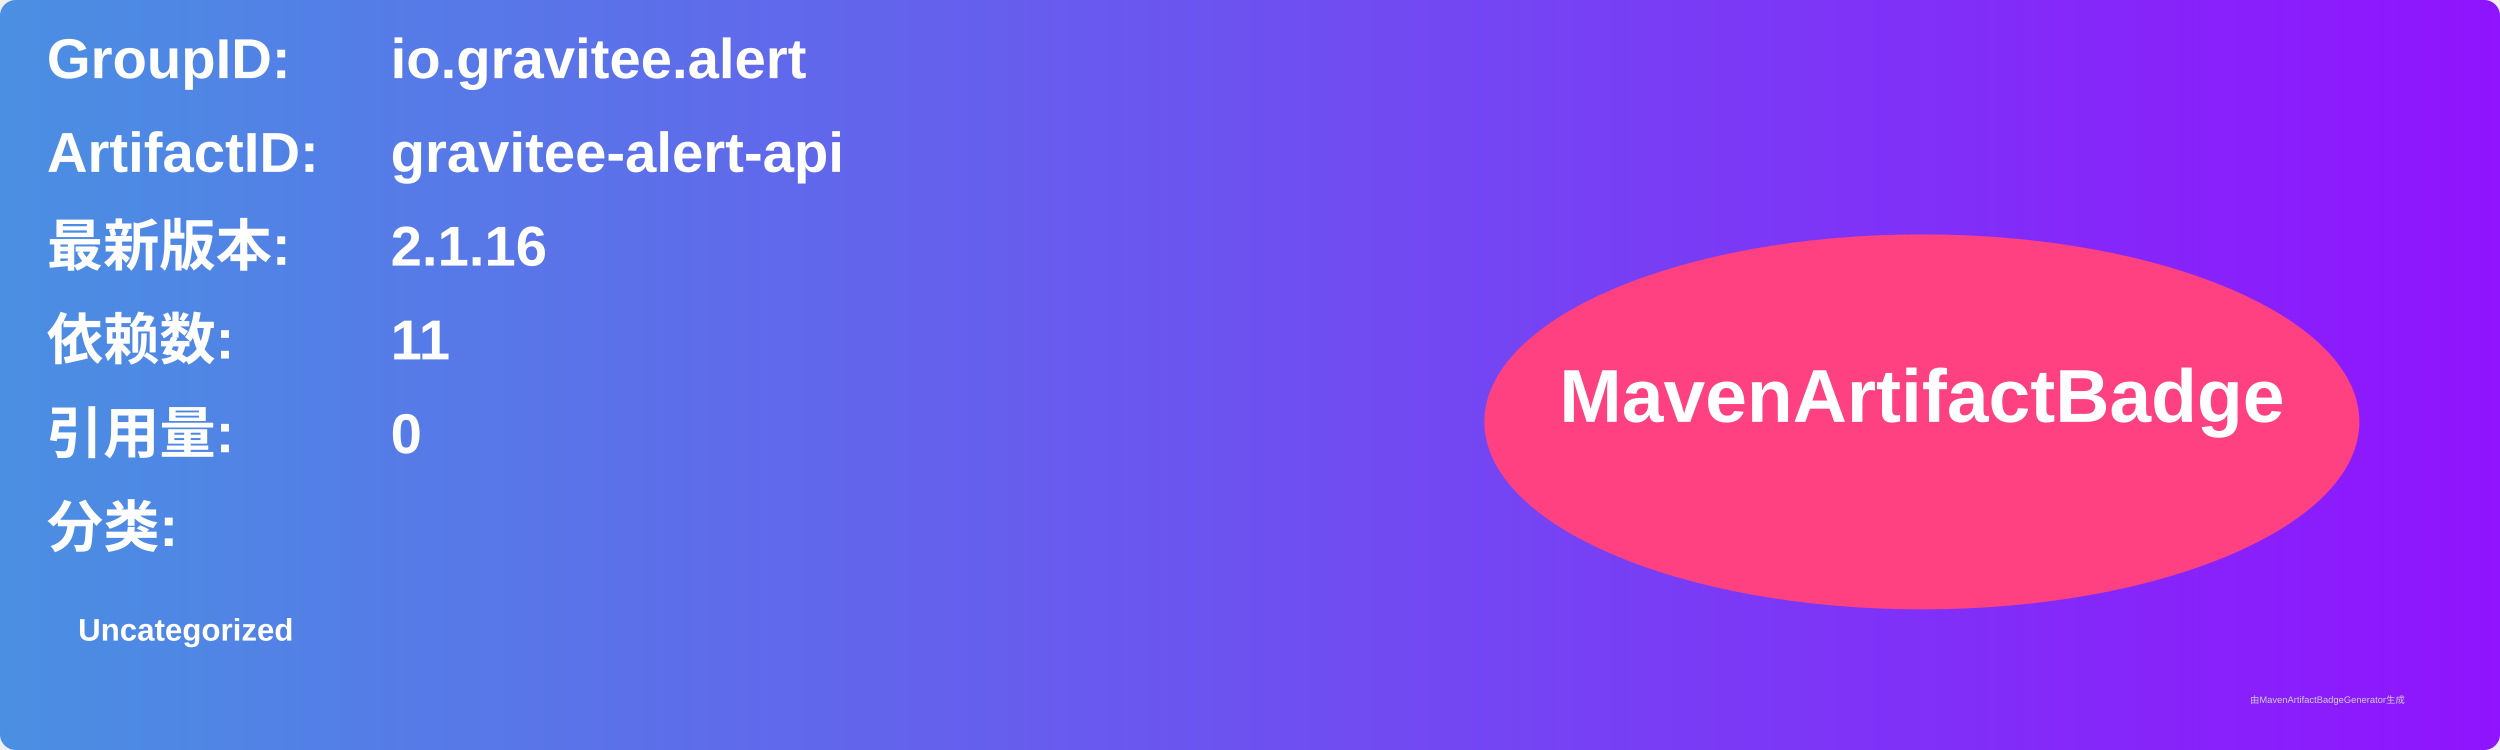
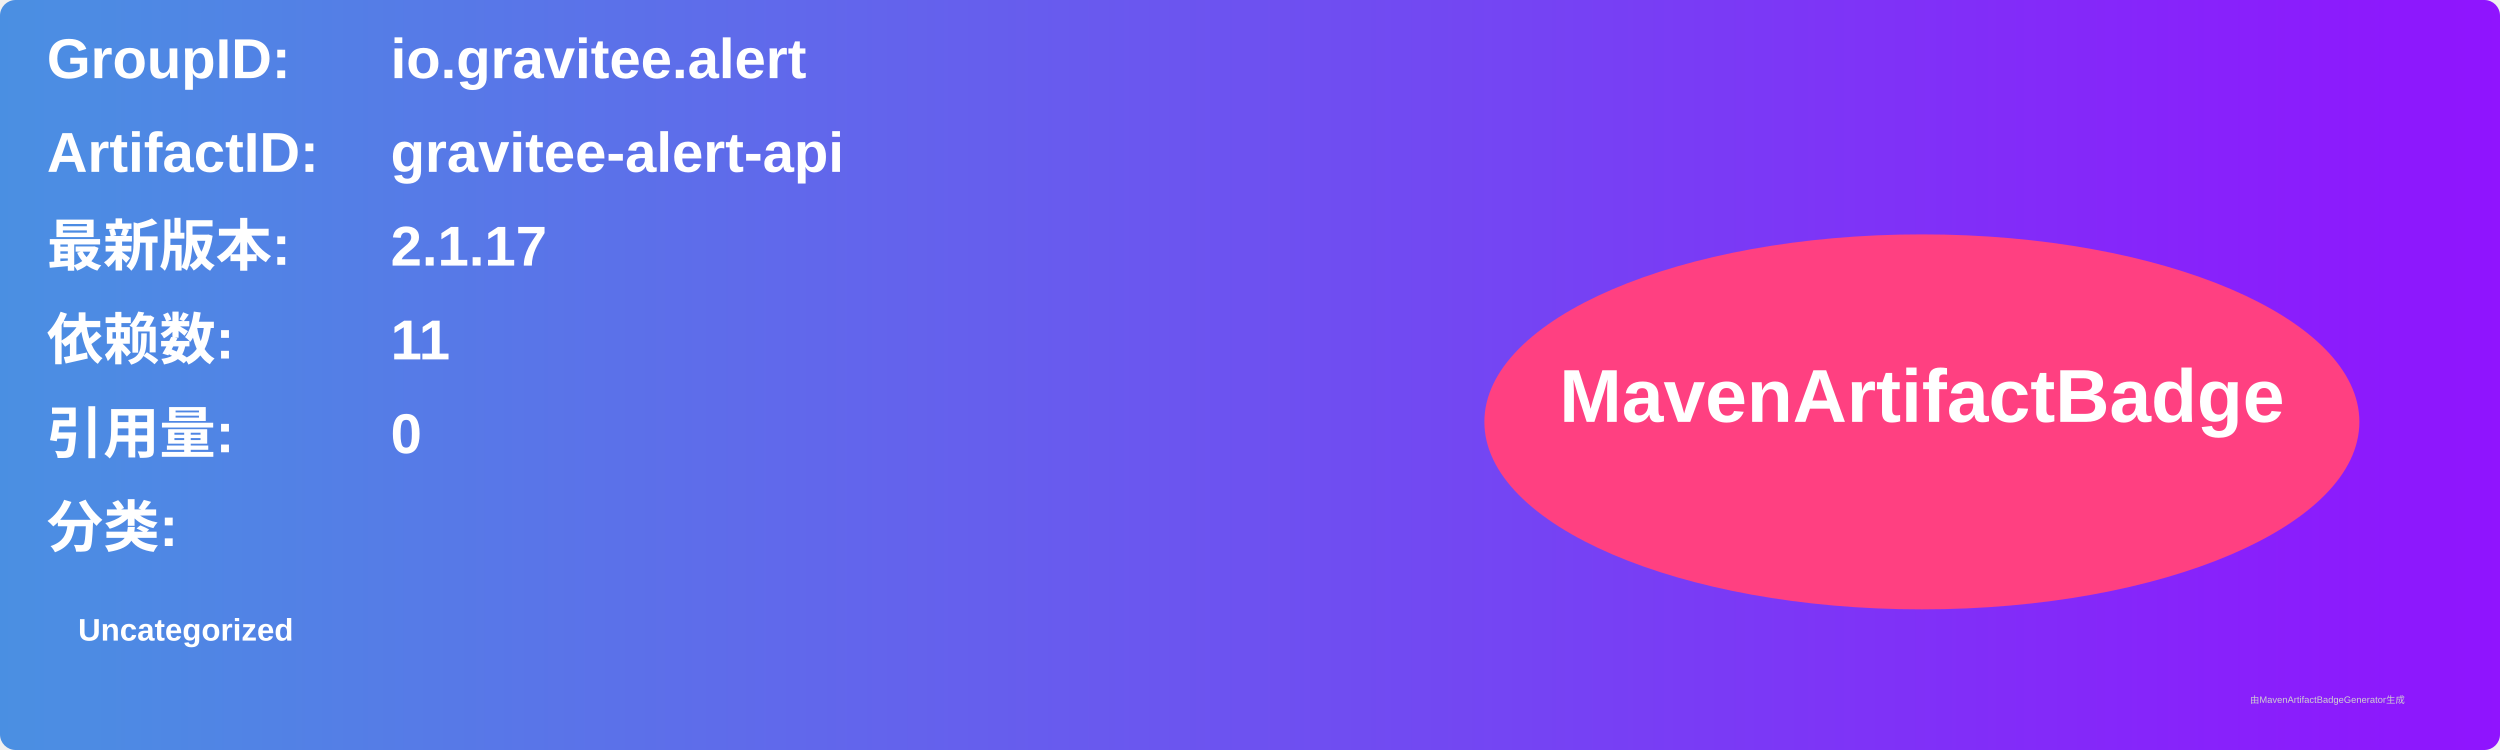
<svg xmlns="http://www.w3.org/2000/svg" width="800" height="240" viewBox="0 0 800 240">
  <linearGradient id="grad" x1="0%" y1="0%" x2="100%" y2="0%">
    <stop offset="0%" stop-color="#4a90e2" />
    <stop offset="100%" stop-color="#9013fe" />
  </linearGradient>
  <rect width="100%" height="100%" rx="5" ry="5" fill="url(#grad)" />
  <g transform="translate(15, 15)">
    <text x="0" y="10" font-family="Arial" font-size="18" fill="white" font-weight="bold" width="260">GroupID:</text>
    <text x="110" y="10" font-family="Arial" font-size="18" fill="white" font-weight="bold" width="460">io.gravitee.alert</text>
    <text x="0" y="40" font-family="Arial" font-size="18" fill="white" font-weight="bold" width="260">ArtifactID:</text>
    <text x="110" y="40" font-family="Arial" font-size="18" fill="white" font-weight="bold" width="460">gravitee-alert-api</text>
    <text x="0" y="70" font-family="Arial" font-size="18" fill="white" font-weight="bold">最新版本:</text>
    <text x="110" y="70" font-family="Arial" font-size="18" fill="white" font-weight="bold">
-       <tspan font-weight="bold">2.1.16</tspan>
+       <tspan font-weight="bold">2.1.17</tspan>
    </text>
    <text x="0" y="100" font-family="Arial" font-size="18" fill="white" font-weight="bold">依赖数: </text>
    <text x="110" y="100" font-family="Arial" font-size="18" fill="white">
      <tspan font-weight="bold">11</tspan>
    </text>
    <text x="0" y="130" font-family="Arial" font-size="18" fill="white" font-weight="bold">引用量: </text>
    <text x="110" y="130" font-family="Arial" font-size="18" fill="white">
      <tspan font-weight="bold">0</tspan>
    </text>
    <text x="0" y="160" font-family="Arial" font-size="18" fill="white" font-weight="bold">分类:</text>
    <text x="10" y="190" font-family="Arial" font-size="10" fill="white">
      <tspan font-weight="bold">Uncategorized</tspan>
    </text>
    <ellipse cx="600" cy="120" rx="140" ry="60" fill="#ff4081" />
    <text x="600" y="120" text-anchor="middle" font-family="Arial" font-size="24" fill="white" font-weight="bold">MavenArtifactBadge</text>
  </g>
  <text x="720" y="225" font-family="Arial" font-size="3" fill="#d0d0d0">由MavenArtifactBadgeGenerator生成</text>
</svg>
